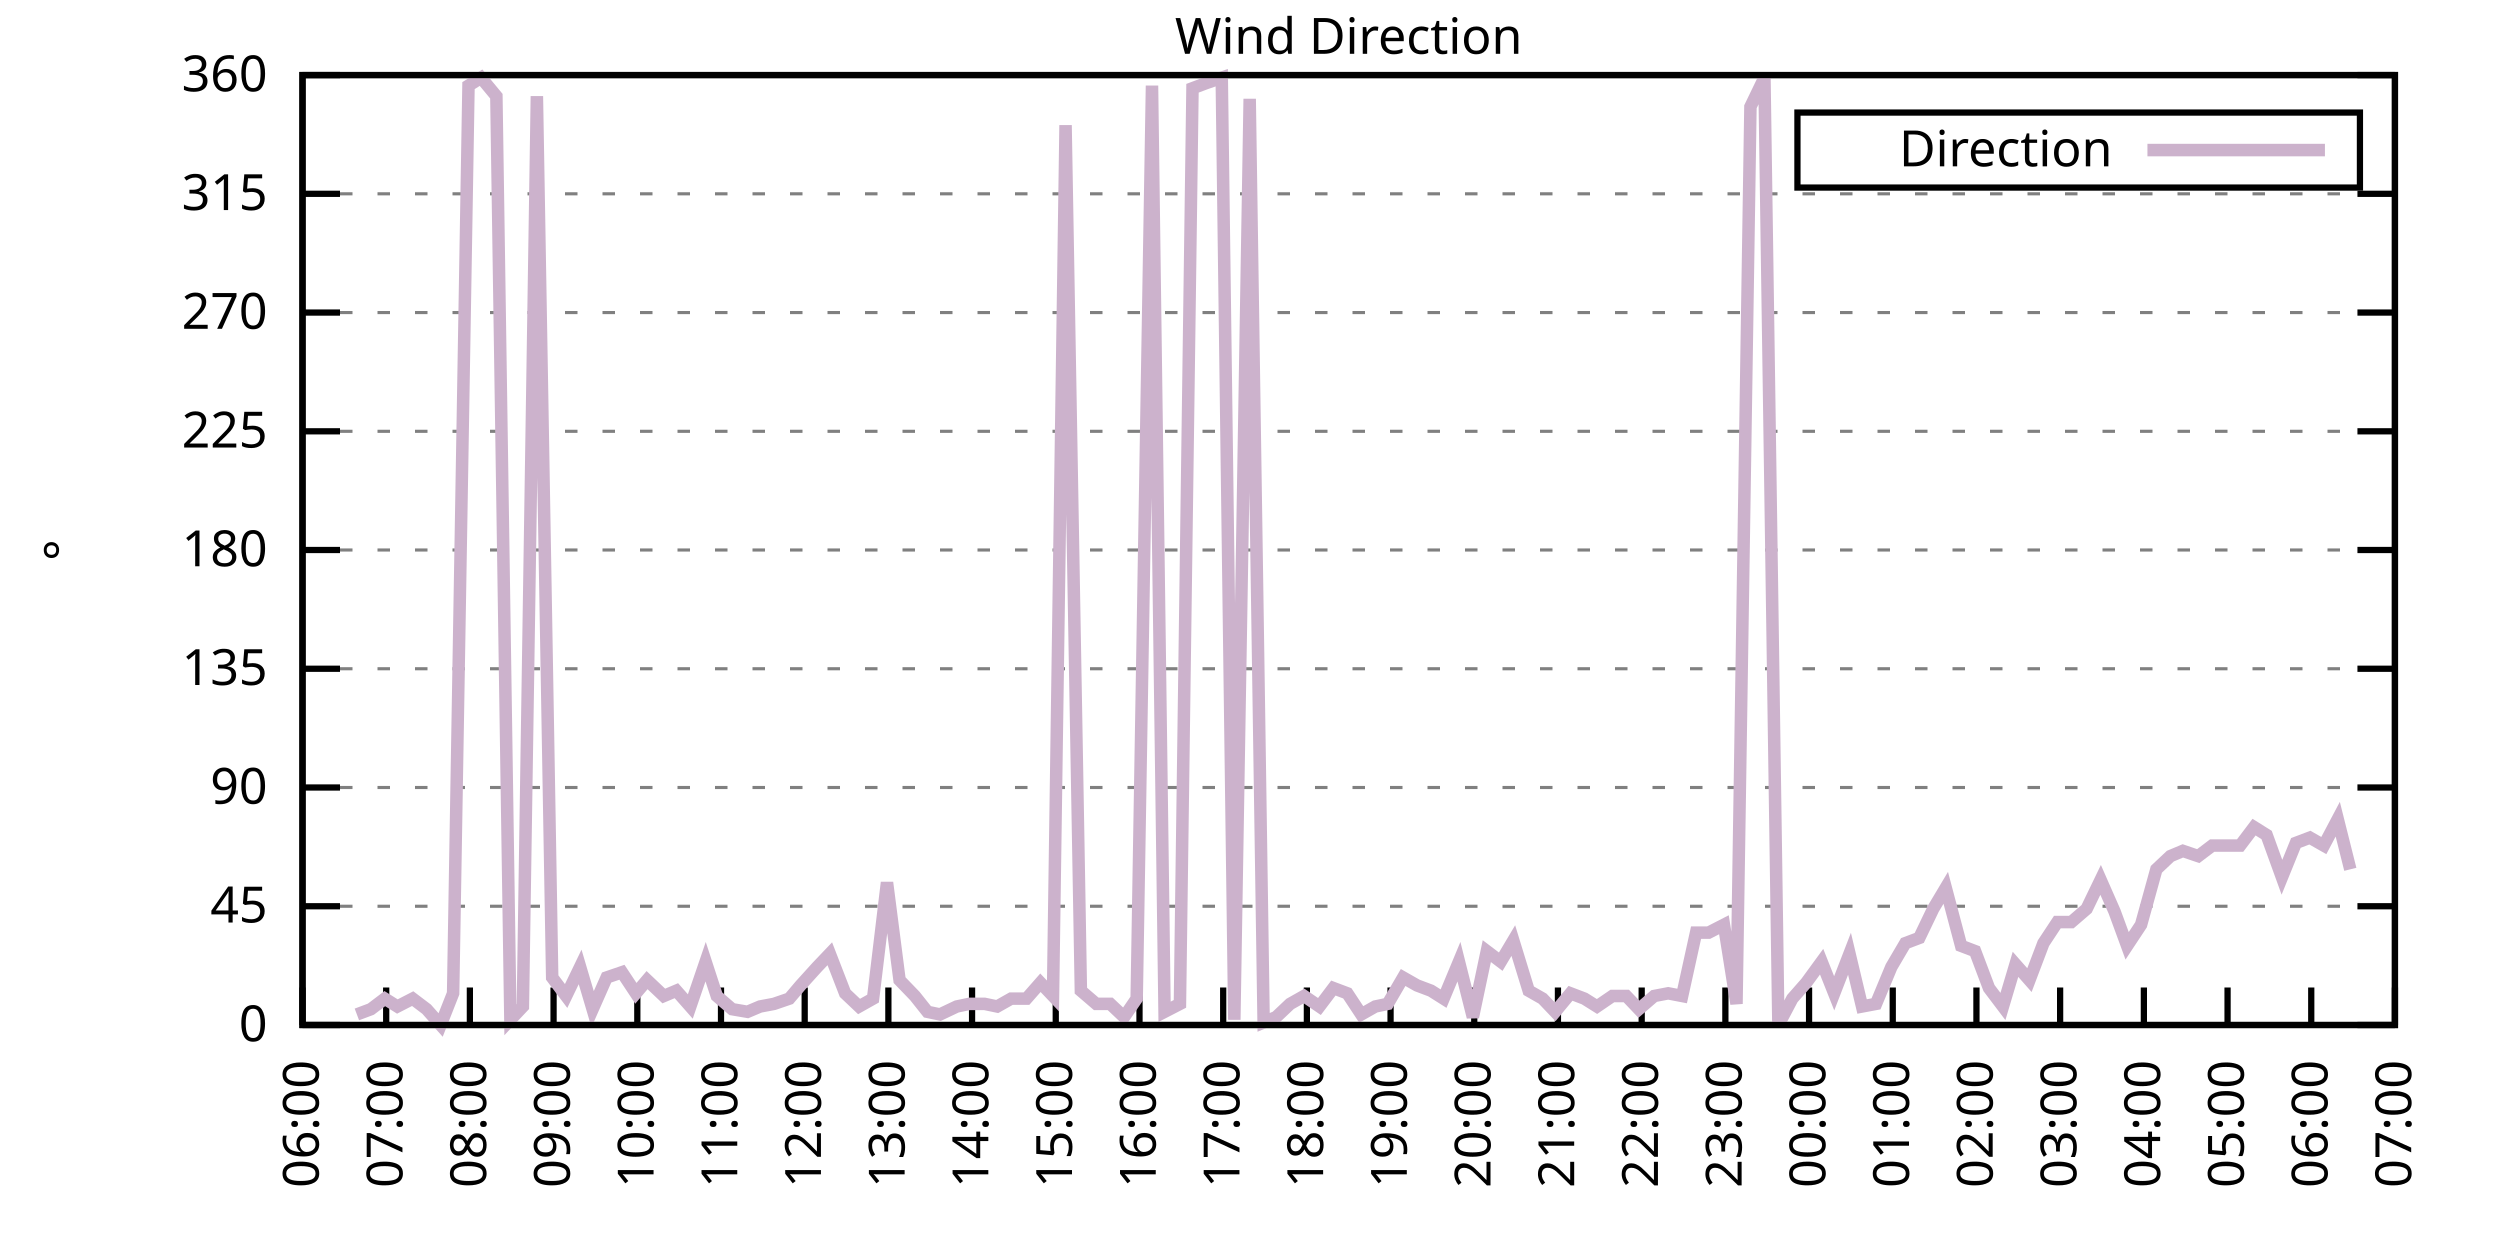
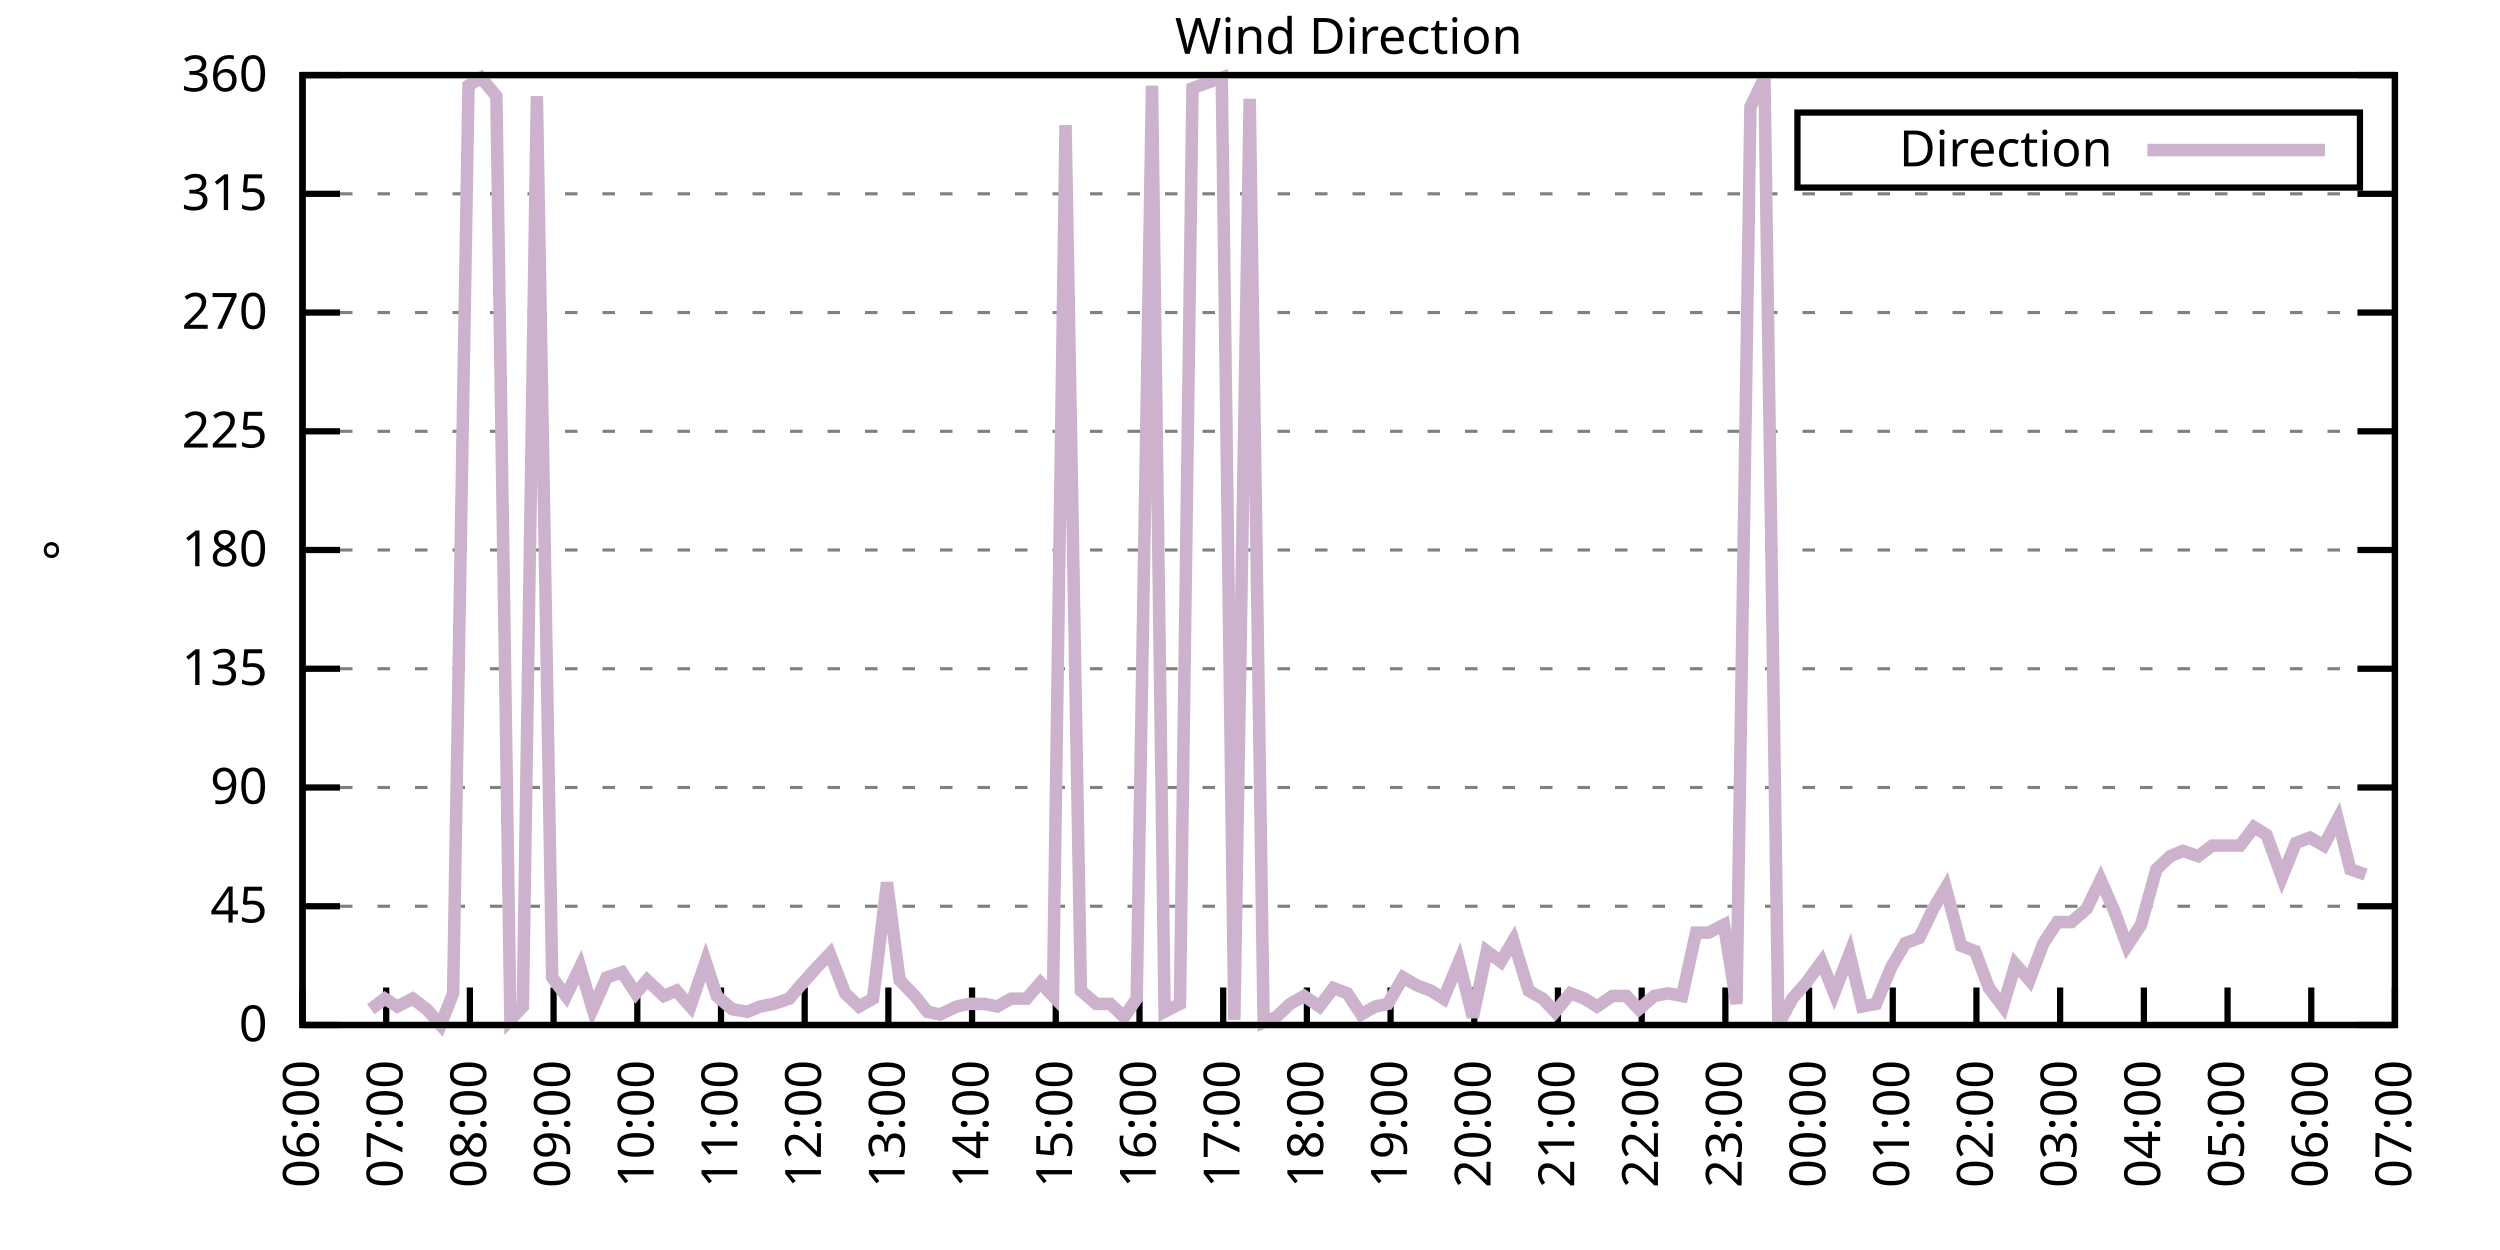
<svg xmlns="http://www.w3.org/2000/svg" xmlns:xlink="http://www.w3.org/1999/xlink" width="400" height="200" viewBox="0 0 400 200">
  <g id="gnuplot_canvas">
    <rect x="0" y="0" width="400" height="200" fill="none" />
    <defs>
      <circle id="gpDot" r="0.5" stroke-width="0.5" stroke="currentColor" />
      <path id="gpPt0" stroke-width="0.333" stroke="currentColor" d="M-1,0 h2 M0,-1 v2" />
      <path id="gpPt1" stroke-width="0.333" stroke="currentColor" d="M-1,-1 L1,1 M1,-1 L-1,1" />
      <path id="gpPt2" stroke-width="0.333" stroke="currentColor" d="M-1,0 L1,0 M0,-1 L0,1 M-1,-1 L1,1 M-1,1 L1,-1" />
      <rect id="gpPt3" stroke-width="0.333" stroke="currentColor" x="-1" y="-1" width="2" height="2" />
      <rect id="gpPt4" stroke-width="0.333" stroke="currentColor" fill="currentColor" x="-1" y="-1" width="2" height="2" />
      <circle id="gpPt5" stroke-width="0.333" stroke="currentColor" cx="0" cy="0" r="1" />
      <use xlink:href="#gpPt5" id="gpPt6" fill="currentColor" stroke="none" />
      <path id="gpPt7" stroke-width="0.333" stroke="currentColor" d="M0,-1.33 L-1.33,0.67 L1.33,0.67 z" />
      <use xlink:href="#gpPt7" id="gpPt8" fill="currentColor" stroke="none" />
      <use xlink:href="#gpPt7" id="gpPt9" stroke="currentColor" transform="rotate(180)" />
      <use xlink:href="#gpPt9" id="gpPt10" fill="currentColor" stroke="none" />
      <use xlink:href="#gpPt3" id="gpPt11" stroke="currentColor" transform="rotate(45)" />
      <use xlink:href="#gpPt11" id="gpPt12" fill="currentColor" stroke="none" />
      <path id="gpPt13" stroke-width="0.333" stroke="currentColor" d="M0,1.330 L1.265,0.411 L0.782,-1.067 L-0.782,-1.076 L-1.265,0.411 z" />
      <use xlink:href="#gpPt13" id="gpPt14" fill="currentColor" stroke="none" />
      <filter id="textbox" filterUnits="objectBoundingBox" x="0" y="0" height="1" width="1">
        <feFlood flood-color="white" flood-opacity="1" result="bgnd" />
        <feComposite in="SourceGraphic" in2="bgnd" operator="atop" />
      </filter>
      <filter id="greybox" filterUnits="objectBoundingBox" x="0" y="0" height="1" width="1">
        <feFlood flood-color="lightgrey" flood-opacity="1" result="grey" />
        <feComposite in="SourceGraphic" in2="grey" operator="atop" />
      </filter>
    </defs>
    <g fill="none" color="white" stroke="currentColor" stroke-width="1.00" stroke-linecap="butt" stroke-linejoin="miter">
</g>
    <g fill="none" color="black" stroke="currentColor" stroke-width="1.00" stroke-linecap="butt" stroke-linejoin="miter">
      <g stroke="none" shape-rendering="crispEdges">
        <polygon fill="rgb(255, 255, 255)" points="48.40,164.00 383.18,164.00 383.18,12.02 48.40,12.02 " />
      </g>
    </g>
    <g fill="none" color="black" stroke="currentColor" stroke-width="1.00" stroke-linecap="butt" stroke-linejoin="miter">
</g>
    <g fill="none" color="black" stroke="black" stroke-width="0.50" stroke-linecap="butt" stroke-linejoin="miter">
</g>
    <g fill="none" color="gray" stroke="currentColor" stroke-width="0.50" stroke-linecap="butt" stroke-linejoin="miter">
      <path stroke="gray" stroke-dasharray="2,4" class="gridline" d="M48.40,164.00 L383.19,164.00  " />
    </g>
    <g fill="none" color="gray" stroke="gray" stroke-width="1.00" stroke-linecap="butt" stroke-linejoin="miter">
</g>
    <g fill="none" color="black" stroke="currentColor" stroke-width="1.00" stroke-linecap="butt" stroke-linejoin="miter">
      <path stroke="black" d="M48.40,164.00 L54.40,164.00 M383.19,164.00 L377.19,164.00  " />
      <g transform="translate(42.80,166.60)" stroke="none" fill="black" font-family="Sans" font-size="8.00" text-anchor="end">
        <text>
          <tspan font-family="Sans"> 0</tspan>
        </text>
      </g>
    </g>
    <g fill="none" color="black" stroke="currentColor" stroke-width="1.00" stroke-linecap="butt" stroke-linejoin="miter">
</g>
    <g fill="none" color="black" stroke="black" stroke-width="0.50" stroke-linecap="butt" stroke-linejoin="miter">
</g>
    <g fill="none" color="gray" stroke="currentColor" stroke-width="0.50" stroke-linecap="butt" stroke-linejoin="miter">
      <path stroke="gray" stroke-dasharray="2,4" class="gridline" d="M48.40,145.00 L383.19,145.00  " />
    </g>
    <g fill="none" color="gray" stroke="gray" stroke-width="1.00" stroke-linecap="butt" stroke-linejoin="miter">
</g>
    <g fill="none" color="black" stroke="currentColor" stroke-width="1.00" stroke-linecap="butt" stroke-linejoin="miter">
      <path stroke="black" d="M48.40,145.00 L54.40,145.00 M383.19,145.00 L377.19,145.00  " />
      <g transform="translate(42.80,147.60)" stroke="none" fill="black" font-family="Sans" font-size="8.00" text-anchor="end">
        <text>
          <tspan font-family="Sans"> 45</tspan>
        </text>
      </g>
    </g>
    <g fill="none" color="black" stroke="currentColor" stroke-width="1.00" stroke-linecap="butt" stroke-linejoin="miter">
</g>
    <g fill="none" color="black" stroke="black" stroke-width="0.50" stroke-linecap="butt" stroke-linejoin="miter">
</g>
    <g fill="none" color="gray" stroke="currentColor" stroke-width="0.50" stroke-linecap="butt" stroke-linejoin="miter">
      <path stroke="gray" stroke-dasharray="2,4" class="gridline" d="M48.40,126.00 L383.19,126.00  " />
    </g>
    <g fill="none" color="gray" stroke="gray" stroke-width="1.00" stroke-linecap="butt" stroke-linejoin="miter">
</g>
    <g fill="none" color="black" stroke="currentColor" stroke-width="1.00" stroke-linecap="butt" stroke-linejoin="miter">
      <path stroke="black" d="M48.40,126.00 L54.40,126.00 M383.19,126.00 L377.19,126.00  " />
      <g transform="translate(42.80,128.60)" stroke="none" fill="black" font-family="Sans" font-size="8.00" text-anchor="end">
        <text>
          <tspan font-family="Sans"> 90</tspan>
        </text>
      </g>
    </g>
    <g fill="none" color="black" stroke="currentColor" stroke-width="1.00" stroke-linecap="butt" stroke-linejoin="miter">
</g>
    <g fill="none" color="black" stroke="black" stroke-width="0.50" stroke-linecap="butt" stroke-linejoin="miter">
</g>
    <g fill="none" color="gray" stroke="currentColor" stroke-width="0.50" stroke-linecap="butt" stroke-linejoin="miter">
      <path stroke="gray" stroke-dasharray="2,4" class="gridline" d="M48.40,107.00 L383.19,107.00  " />
    </g>
    <g fill="none" color="gray" stroke="gray" stroke-width="1.00" stroke-linecap="butt" stroke-linejoin="miter">
</g>
    <g fill="none" color="black" stroke="currentColor" stroke-width="1.00" stroke-linecap="butt" stroke-linejoin="miter">
      <path stroke="black" d="M48.40,107.00 L54.40,107.00 M383.19,107.00 L377.19,107.00  " />
      <g transform="translate(42.80,109.60)" stroke="none" fill="black" font-family="Sans" font-size="8.00" text-anchor="end">
        <text>
          <tspan font-family="Sans"> 135</tspan>
        </text>
      </g>
    </g>
    <g fill="none" color="black" stroke="currentColor" stroke-width="1.00" stroke-linecap="butt" stroke-linejoin="miter">
</g>
    <g fill="none" color="black" stroke="black" stroke-width="0.50" stroke-linecap="butt" stroke-linejoin="miter">
</g>
    <g fill="none" color="gray" stroke="currentColor" stroke-width="0.50" stroke-linecap="butt" stroke-linejoin="miter">
      <path stroke="gray" stroke-dasharray="2,4" class="gridline" d="M48.40,88.00 L383.19,88.00  " />
    </g>
    <g fill="none" color="gray" stroke="gray" stroke-width="1.00" stroke-linecap="butt" stroke-linejoin="miter">
</g>
    <g fill="none" color="black" stroke="currentColor" stroke-width="1.00" stroke-linecap="butt" stroke-linejoin="miter">
      <path stroke="black" d="M48.40,88.00 L54.40,88.00 M383.19,88.00 L377.19,88.00  " />
      <g transform="translate(42.80,90.60)" stroke="none" fill="black" font-family="Sans" font-size="8.00" text-anchor="end">
        <text>
          <tspan font-family="Sans"> 180</tspan>
        </text>
      </g>
    </g>
    <g fill="none" color="black" stroke="currentColor" stroke-width="1.00" stroke-linecap="butt" stroke-linejoin="miter">
</g>
    <g fill="none" color="black" stroke="black" stroke-width="0.50" stroke-linecap="butt" stroke-linejoin="miter">
</g>
    <g fill="none" color="gray" stroke="currentColor" stroke-width="0.50" stroke-linecap="butt" stroke-linejoin="miter">
      <path stroke="gray" stroke-dasharray="2,4" class="gridline" d="M48.40,69.01 L383.19,69.01  " />
    </g>
    <g fill="none" color="gray" stroke="gray" stroke-width="1.00" stroke-linecap="butt" stroke-linejoin="miter">
</g>
    <g fill="none" color="black" stroke="currentColor" stroke-width="1.00" stroke-linecap="butt" stroke-linejoin="miter">
      <path stroke="black" d="M48.40,69.01 L54.40,69.01 M383.19,69.01 L377.19,69.01  " />
      <g transform="translate(42.80,71.61)" stroke="none" fill="black" font-family="Sans" font-size="8.00" text-anchor="end">
        <text>
          <tspan font-family="Sans"> 225</tspan>
        </text>
      </g>
    </g>
    <g fill="none" color="black" stroke="currentColor" stroke-width="1.00" stroke-linecap="butt" stroke-linejoin="miter">
</g>
    <g fill="none" color="black" stroke="black" stroke-width="0.50" stroke-linecap="butt" stroke-linejoin="miter">
</g>
    <g fill="none" color="gray" stroke="currentColor" stroke-width="0.50" stroke-linecap="butt" stroke-linejoin="miter">
      <path stroke="gray" stroke-dasharray="2,4" class="gridline" d="M48.40,50.01 L383.19,50.01  " />
    </g>
    <g fill="none" color="gray" stroke="gray" stroke-width="1.00" stroke-linecap="butt" stroke-linejoin="miter">
</g>
    <g fill="none" color="black" stroke="currentColor" stroke-width="1.00" stroke-linecap="butt" stroke-linejoin="miter">
      <path stroke="black" d="M48.40,50.01 L54.40,50.01 M383.19,50.01 L377.19,50.01  " />
      <g transform="translate(42.80,52.61)" stroke="none" fill="black" font-family="Sans" font-size="8.00" text-anchor="end">
        <text>
          <tspan font-family="Sans"> 270</tspan>
        </text>
      </g>
    </g>
    <g fill="none" color="black" stroke="currentColor" stroke-width="1.00" stroke-linecap="butt" stroke-linejoin="miter">
</g>
    <g fill="none" color="black" stroke="black" stroke-width="0.50" stroke-linecap="butt" stroke-linejoin="miter">
</g>
    <g fill="none" color="gray" stroke="currentColor" stroke-width="0.50" stroke-linecap="butt" stroke-linejoin="miter">
      <path stroke="gray" stroke-dasharray="2,4" class="gridline" d="M48.40,31.01 L383.19,31.01  " />
    </g>
    <g fill="none" color="gray" stroke="gray" stroke-width="1.00" stroke-linecap="butt" stroke-linejoin="miter">
</g>
    <g fill="none" color="black" stroke="currentColor" stroke-width="1.00" stroke-linecap="butt" stroke-linejoin="miter">
      <path stroke="black" d="M48.40,31.01 L54.40,31.01 M383.19,31.01 L377.19,31.01  " />
      <g transform="translate(42.80,33.61)" stroke="none" fill="black" font-family="Sans" font-size="8.00" text-anchor="end">
        <text>
          <tspan font-family="Sans"> 315</tspan>
        </text>
      </g>
    </g>
    <g fill="none" color="black" stroke="currentColor" stroke-width="1.00" stroke-linecap="butt" stroke-linejoin="miter">
</g>
    <g fill="none" color="black" stroke="black" stroke-width="0.50" stroke-linecap="butt" stroke-linejoin="miter">
</g>
    <g fill="none" color="gray" stroke="currentColor" stroke-width="0.50" stroke-linecap="butt" stroke-linejoin="miter">
      <path stroke="gray" stroke-dasharray="2,4" class="gridline" d="M48.40,12.01 L383.19,12.01  " />
    </g>
    <g fill="none" color="gray" stroke="gray" stroke-width="1.00" stroke-linecap="butt" stroke-linejoin="miter">
</g>
    <g fill="none" color="black" stroke="currentColor" stroke-width="1.00" stroke-linecap="butt" stroke-linejoin="miter">
      <path stroke="black" d="M48.40,12.01 L54.40,12.01 M383.19,12.01 L377.19,12.01  " />
      <g transform="translate(42.80,14.61)" stroke="none" fill="black" font-family="Sans" font-size="8.00" text-anchor="end">
        <text>
          <tspan font-family="Sans"> 360</tspan>
        </text>
      </g>
    </g>
    <g fill="none" color="black" stroke="currentColor" stroke-width="1.00" stroke-linecap="butt" stroke-linejoin="miter">
      <path stroke="black" d="M48.40,164.00 L48.40,158.00  " />
      <g transform="translate(51.00,169.60) rotate(270.00)" stroke="none" fill="black" font-family="Sans" font-size="8.00" text-anchor="end">
        <text>
          <tspan font-family="Sans">06:00</tspan>
        </text>
      </g>
    </g>
    <g fill="none" color="black" stroke="currentColor" stroke-width="1.00" stroke-linecap="butt" stroke-linejoin="miter">
      <path stroke="black" d="M61.79,164.00 L61.79,158.00  " />
      <g transform="translate(64.39,169.60) rotate(270.00)" stroke="none" fill="black" font-family="Sans" font-size="8.00" text-anchor="end">
        <text>
          <tspan font-family="Sans">07:00</tspan>
        </text>
      </g>
    </g>
    <g fill="none" color="black" stroke="currentColor" stroke-width="1.00" stroke-linecap="butt" stroke-linejoin="miter">
      <path stroke="black" d="M75.18,164.00 L75.18,158.00  " />
      <g transform="translate(77.78,169.60) rotate(270.00)" stroke="none" fill="black" font-family="Sans" font-size="8.00" text-anchor="end">
        <text>
          <tspan font-family="Sans">08:00</tspan>
        </text>
      </g>
    </g>
    <g fill="none" color="black" stroke="currentColor" stroke-width="1.00" stroke-linecap="butt" stroke-linejoin="miter">
      <path stroke="black" d="M88.57,164.00 L88.57,158.00  " />
      <g transform="translate(91.17,169.60) rotate(270.00)" stroke="none" fill="black" font-family="Sans" font-size="8.00" text-anchor="end">
        <text>
          <tspan font-family="Sans">09:00</tspan>
        </text>
      </g>
    </g>
    <g fill="none" color="black" stroke="currentColor" stroke-width="1.00" stroke-linecap="butt" stroke-linejoin="miter">
      <path stroke="black" d="M101.97,164.00 L101.97,158.00  " />
      <g transform="translate(104.57,169.60) rotate(270.00)" stroke="none" fill="black" font-family="Sans" font-size="8.00" text-anchor="end">
        <text>
          <tspan font-family="Sans">10:00</tspan>
        </text>
      </g>
    </g>
    <g fill="none" color="black" stroke="currentColor" stroke-width="1.00" stroke-linecap="butt" stroke-linejoin="miter">
      <path stroke="black" d="M115.36,164.00 L115.36,158.00  " />
      <g transform="translate(117.96,169.60) rotate(270.00)" stroke="none" fill="black" font-family="Sans" font-size="8.00" text-anchor="end">
        <text>
          <tspan font-family="Sans">11:00</tspan>
        </text>
      </g>
    </g>
    <g fill="none" color="black" stroke="currentColor" stroke-width="1.00" stroke-linecap="butt" stroke-linejoin="miter">
      <path stroke="black" d="M128.75,164.00 L128.75,158.00  " />
      <g transform="translate(131.35,169.60) rotate(270.00)" stroke="none" fill="black" font-family="Sans" font-size="8.00" text-anchor="end">
        <text>
          <tspan font-family="Sans">12:00</tspan>
        </text>
      </g>
    </g>
    <g fill="none" color="black" stroke="currentColor" stroke-width="1.00" stroke-linecap="butt" stroke-linejoin="miter">
      <path stroke="black" d="M142.14,164.00 L142.14,158.00  " />
      <g transform="translate(144.74,169.60) rotate(270.00)" stroke="none" fill="black" font-family="Sans" font-size="8.00" text-anchor="end">
        <text>
          <tspan font-family="Sans">13:00</tspan>
        </text>
      </g>
    </g>
    <g fill="none" color="black" stroke="currentColor" stroke-width="1.00" stroke-linecap="butt" stroke-linejoin="miter">
      <path stroke="black" d="M155.53,164.00 L155.53,158.00  " />
      <g transform="translate(158.13,169.60) rotate(270.00)" stroke="none" fill="black" font-family="Sans" font-size="8.00" text-anchor="end">
        <text>
          <tspan font-family="Sans">14:00</tspan>
        </text>
      </g>
    </g>
    <g fill="none" color="black" stroke="currentColor" stroke-width="1.00" stroke-linecap="butt" stroke-linejoin="miter">
      <path stroke="black" d="M168.92,164.00 L168.92,158.00  " />
      <g transform="translate(171.52,169.60) rotate(270.00)" stroke="none" fill="black" font-family="Sans" font-size="8.00" text-anchor="end">
        <text>
          <tspan font-family="Sans">15:00</tspan>
        </text>
      </g>
    </g>
    <g fill="none" color="black" stroke="currentColor" stroke-width="1.00" stroke-linecap="butt" stroke-linejoin="miter">
      <path stroke="black" d="M182.32,164.00 L182.32,158.00  " />
      <g transform="translate(184.92,169.60) rotate(270.00)" stroke="none" fill="black" font-family="Sans" font-size="8.00" text-anchor="end">
        <text>
          <tspan font-family="Sans">16:00</tspan>
        </text>
      </g>
    </g>
    <g fill="none" color="black" stroke="currentColor" stroke-width="1.00" stroke-linecap="butt" stroke-linejoin="miter">
      <path stroke="black" d="M195.71,164.00 L195.71,158.00  " />
      <g transform="translate(198.31,169.60) rotate(270.00)" stroke="none" fill="black" font-family="Sans" font-size="8.00" text-anchor="end">
        <text>
          <tspan font-family="Sans">17:00</tspan>
        </text>
      </g>
    </g>
    <g fill="none" color="black" stroke="currentColor" stroke-width="1.00" stroke-linecap="butt" stroke-linejoin="miter">
      <path stroke="black" d="M209.10,164.00 L209.10,158.00  " />
      <g transform="translate(211.70,169.60) rotate(270.00)" stroke="none" fill="black" font-family="Sans" font-size="8.00" text-anchor="end">
        <text>
          <tspan font-family="Sans">18:00</tspan>
        </text>
      </g>
    </g>
    <g fill="none" color="black" stroke="currentColor" stroke-width="1.00" stroke-linecap="butt" stroke-linejoin="miter">
      <path stroke="black" d="M222.49,164.00 L222.49,158.00  " />
      <g transform="translate(225.09,169.60) rotate(270.00)" stroke="none" fill="black" font-family="Sans" font-size="8.00" text-anchor="end">
        <text>
          <tspan font-family="Sans">19:00</tspan>
        </text>
      </g>
    </g>
    <g fill="none" color="black" stroke="currentColor" stroke-width="1.00" stroke-linecap="butt" stroke-linejoin="miter">
      <path stroke="black" d="M235.88,164.00 L235.88,158.00  " />
      <g transform="translate(238.48,169.60) rotate(270.00)" stroke="none" fill="black" font-family="Sans" font-size="8.00" text-anchor="end">
        <text>
          <tspan font-family="Sans">20:00</tspan>
        </text>
      </g>
    </g>
    <g fill="none" color="black" stroke="currentColor" stroke-width="1.00" stroke-linecap="butt" stroke-linejoin="miter">
      <path stroke="black" d="M249.27,164.00 L249.27,158.00  " />
      <g transform="translate(251.87,169.60) rotate(270.00)" stroke="none" fill="black" font-family="Sans" font-size="8.00" text-anchor="end">
        <text>
          <tspan font-family="Sans">21:00</tspan>
        </text>
      </g>
    </g>
    <g fill="none" color="black" stroke="currentColor" stroke-width="1.00" stroke-linecap="butt" stroke-linejoin="miter">
      <path stroke="black" d="M262.67,164.00 L262.67,158.00  " />
      <g transform="translate(265.27,169.60) rotate(270.00)" stroke="none" fill="black" font-family="Sans" font-size="8.00" text-anchor="end">
        <text>
          <tspan font-family="Sans">22:00</tspan>
        </text>
      </g>
    </g>
    <g fill="none" color="black" stroke="currentColor" stroke-width="1.00" stroke-linecap="butt" stroke-linejoin="miter">
      <path stroke="black" d="M276.06,164.00 L276.06,158.00  " />
      <g transform="translate(278.66,169.60) rotate(270.00)" stroke="none" fill="black" font-family="Sans" font-size="8.00" text-anchor="end">
        <text>
          <tspan font-family="Sans">23:00</tspan>
        </text>
      </g>
    </g>
    <g fill="none" color="black" stroke="currentColor" stroke-width="1.00" stroke-linecap="butt" stroke-linejoin="miter">
      <path stroke="black" d="M289.45,164.00 L289.45,158.00  " />
      <g transform="translate(292.05,169.60) rotate(270.00)" stroke="none" fill="black" font-family="Sans" font-size="8.00" text-anchor="end">
        <text>
          <tspan font-family="Sans">00:00</tspan>
        </text>
      </g>
    </g>
    <g fill="none" color="black" stroke="currentColor" stroke-width="1.00" stroke-linecap="butt" stroke-linejoin="miter">
      <path stroke="black" d="M302.84,164.00 L302.84,158.00  " />
      <g transform="translate(305.44,169.60) rotate(270.00)" stroke="none" fill="black" font-family="Sans" font-size="8.00" text-anchor="end">
        <text>
          <tspan font-family="Sans">01:00</tspan>
        </text>
      </g>
    </g>
    <g fill="none" color="black" stroke="currentColor" stroke-width="1.00" stroke-linecap="butt" stroke-linejoin="miter">
      <path stroke="black" d="M316.23,164.00 L316.23,158.00  " />
      <g transform="translate(318.83,169.60) rotate(270.00)" stroke="none" fill="black" font-family="Sans" font-size="8.00" text-anchor="end">
        <text>
          <tspan font-family="Sans">02:00</tspan>
        </text>
      </g>
    </g>
    <g fill="none" color="black" stroke="currentColor" stroke-width="1.00" stroke-linecap="butt" stroke-linejoin="miter">
      <path stroke="black" d="M329.62,164.00 L329.62,158.00  " />
      <g transform="translate(332.22,169.60) rotate(270.00)" stroke="none" fill="black" font-family="Sans" font-size="8.00" text-anchor="end">
        <text>
          <tspan font-family="Sans">03:00</tspan>
        </text>
      </g>
    </g>
    <g fill="none" color="black" stroke="currentColor" stroke-width="1.00" stroke-linecap="butt" stroke-linejoin="miter">
      <path stroke="black" d="M343.02,164.00 L343.02,158.00  " />
      <g transform="translate(345.62,169.60) rotate(270.00)" stroke="none" fill="black" font-family="Sans" font-size="8.00" text-anchor="end">
        <text>
          <tspan font-family="Sans">04:00</tspan>
        </text>
      </g>
    </g>
    <g fill="none" color="black" stroke="currentColor" stroke-width="1.00" stroke-linecap="butt" stroke-linejoin="miter">
      <path stroke="black" d="M356.41,164.00 L356.41,158.00  " />
      <g transform="translate(359.01,169.60) rotate(270.00)" stroke="none" fill="black" font-family="Sans" font-size="8.00" text-anchor="end">
        <text>
          <tspan font-family="Sans">05:00</tspan>
        </text>
      </g>
    </g>
    <g fill="none" color="black" stroke="currentColor" stroke-width="1.00" stroke-linecap="butt" stroke-linejoin="miter">
      <path stroke="black" d="M369.80,164.00 L369.80,158.00  " />
      <g transform="translate(372.40,169.60) rotate(270.00)" stroke="none" fill="black" font-family="Sans" font-size="8.00" text-anchor="end">
        <text>
          <tspan font-family="Sans">06:00</tspan>
        </text>
      </g>
    </g>
    <g fill="none" color="black" stroke="currentColor" stroke-width="1.00" stroke-linecap="butt" stroke-linejoin="miter">
      <path stroke="black" d="M383.19,164.00 L383.19,158.00  " />
      <g transform="translate(385.79,169.60) rotate(270.00)" stroke="none" fill="black" font-family="Sans" font-size="8.00" text-anchor="end">
        <text>
          <tspan font-family="Sans">07:00</tspan>
        </text>
      </g>
    </g>
    <g fill="none" color="black" stroke="currentColor" stroke-width="1.00" stroke-linecap="butt" stroke-linejoin="miter">
</g>
    <g fill="none" color="black" stroke="currentColor" stroke-width="1.00" stroke-linecap="butt" stroke-linejoin="miter">
      <path stroke="black" d="M48.40,12.01 L48.40,164.00 L383.19,164.00 L383.19,12.01 L48.40,12.01 Z  " />
    </g>
    <g fill="none" color="black" stroke="currentColor" stroke-width="1.00" stroke-linecap="butt" stroke-linejoin="miter">
</g>
    <g fill="none" color="black" stroke="currentColor" stroke-width="1.00" stroke-linecap="butt" stroke-linejoin="miter">
      <path stroke="black" d="M287.59,30.01 L287.59,18.01 L377.59,18.01 L377.59,30.01 L287.59,30.01 Z  " />
    </g>
    <g id="Wind_direction_plot_1">
      <g fill="none" color="white" stroke="black" stroke-width="2.00" stroke-linecap="butt" stroke-linejoin="miter">
</g>
      <g fill="none" color="black" stroke="currentColor" stroke-width="2.00" stroke-linecap="butt" stroke-linejoin="miter">
        <g transform="translate(337.99,26.61)" stroke="none" fill="black" font-family="Sans" font-size="8.00" text-anchor="end">
          <text>
            <tspan font-family="Sans">Direction</tspan>
          </text>
        </g>
      </g>
      <g fill="none" color="black" stroke="currentColor" stroke-width="2.00" stroke-linecap="butt" stroke-linejoin="miter">
-         <path stroke="rgb(204, 178, 204)" d="M343.59,24.01 L371.99,24.01 M57.10,162.31 L59.34,161.47 L61.57,159.78 L63.58,161.04 L66.03,159.78 L68.26,161.47   L70.50,164.00 L72.50,158.93 L74.96,13.70 L76.97,12.43 L79.42,15.39 L81.66,163.16 L83.66,161.04 L85.90,15.39   L88.35,156.40 L90.58,159.36 L92.82,154.71 L94.82,161.47 L97.06,156.40 L99.51,155.56 L101.74,158.93 L103.53,156.82   L106.21,159.36 L108.22,158.51 L110.45,161.04 L112.90,153.87 L114.69,159.36 L117.14,161.47 L119.60,161.89 L121.61,161.04   L123.84,160.62 L126.29,159.78 L128.08,157.67 L130.76,154.71 L132.77,152.60 L135.22,158.93 L137.45,161.04 L139.69,159.78   L141.92,141.20 L143.93,156.82 L146.38,159.36 L148.39,161.89 L150.40,162.31 L153.08,161.04 L155.09,160.62 L157.54,160.62   L159.55,161.04 L161.78,159.78 L164.24,159.78 L166.47,157.24 L168.48,159.36 L170.49,20.03 L172.94,158.51 L175.40,160.62   L177.63,160.62 L179.86,162.73 L181.87,159.78 L184.32,13.70 L186.33,161.89 L188.79,160.62 L190.80,14.12 L193.03,13.28   L195.48,12.43 L197.49,163.16 L199.95,15.81 L202.18,163.58 L204.19,162.73 L206.42,160.62 L208.65,159.36 L211.11,161.04   L213.34,158.09 L215.57,158.93 L217.80,162.31 L220.04,161.04 L222.04,160.62 L224.50,156.40 L226.73,157.67 L228.96,158.51   L230.97,159.78 L233.43,153.87 L235.66,162.73 L237.89,152.18 L240.12,153.87 L242.13,150.49 L244.59,158.51 L246.82,159.78   L248.83,161.89 L251.28,158.93 L253.51,159.78 L255.52,161.04 L257.98,159.36 L260.21,159.36 L262.22,161.47 L264.67,159.36   L266.91,158.93 L269.14,159.36 L271.37,149.22 L273.38,149.22 L275.83,147.96 L277.84,160.62 L280.07,17.08 L282.31,12.43   L284.54,164.00 L286.77,159.78 L289.00,157.24 L291.46,153.87 L293.47,158.93 L295.92,152.60 L297.93,161.04 L300.16,160.62   L302.62,154.71 L304.85,150.91 L307.08,150.07 L309.31,145.42 L311.32,142.05 L313.78,151.33 L316.01,152.18 L318.24,158.09   L320.47,161.04 L322.48,154.29 L324.71,156.82 L326.95,150.91 L329.18,147.53 L331.41,147.53 L333.86,145.42 L336.10,140.78   L338.33,145.85 L340.34,151.33 L342.57,147.96 L345.02,139.09 L347.26,136.98 L349.26,136.14 L351.72,136.98 L353.95,135.29   L358.42,135.29 L360.65,132.34 L362.66,133.60 L365.11,140.36 L367.34,134.87 L369.58,134.02 L371.81,135.29 L374.04,131.07   L376.05,139.09  " />
+         <path stroke="rgb(204, 178, 204)" d="M343.59,24.01 L371.99,24.01 M59.34,161.47 L61.57,159.78 L63.58,161.04 L66.03,159.78 L68.26,161.47 L70.50,164.00   L72.50,158.93 L74.96,13.70 L76.97,12.43 L79.42,15.39 L81.66,163.16 L83.66,161.04 L85.90,15.39 L88.35,156.40   L90.58,159.36 L92.82,154.71 L94.82,161.47 L97.06,156.40 L99.51,155.56 L101.74,158.93 L103.53,156.82 L106.21,159.36   L108.22,158.51 L110.45,161.04 L112.90,153.87 L114.69,159.36 L117.14,161.47 L119.60,161.89 L121.61,161.04 L123.84,160.62   L126.29,159.78 L128.08,157.67 L130.76,154.71 L132.77,152.60 L135.22,158.93 L137.45,161.04 L139.69,159.78 L141.92,141.20   L143.93,156.82 L146.38,159.36 L148.39,161.89 L150.40,162.31 L153.08,161.04 L155.09,160.62 L157.54,160.62 L159.55,161.04   L161.78,159.78 L164.24,159.78 L166.47,157.24 L168.48,159.36 L170.49,20.03 L172.94,158.51 L175.40,160.62 L177.63,160.62   L179.86,162.73 L181.87,159.78 L184.32,13.70 L186.33,161.89 L188.79,160.62 L190.80,14.12 L193.03,13.28 L195.48,12.43   L197.49,163.16 L199.95,15.81 L202.18,163.58 L204.19,162.73 L206.42,160.62 L208.65,159.36 L211.11,161.04 L213.34,158.09   L215.57,158.93 L217.80,162.31 L220.04,161.04 L222.04,160.62 L224.50,156.40 L226.73,157.67 L228.96,158.51 L230.97,159.78   L233.43,153.87 L235.66,162.73 L237.89,152.18 L240.12,153.87 L242.13,150.49 L244.59,158.51 L246.82,159.78 L248.83,161.89   L251.28,158.93 L253.51,159.78 L255.52,161.04 L257.98,159.36 L260.21,159.36 L262.22,161.47 L264.67,159.36 L266.91,158.93   L269.14,159.36 L271.37,149.22 L273.38,149.22 L275.83,147.96 L277.84,160.62 L280.07,17.08 L282.31,12.43 L284.54,164.00   L286.77,159.78 L289.00,157.24 L291.46,153.87 L293.47,158.93 L295.92,152.60 L297.93,161.04 L300.16,160.62 L302.62,154.71   L304.85,150.91 L307.08,150.07 L309.31,145.42 L311.32,142.05 L313.78,151.33 L316.01,152.18 L318.24,158.09 L320.47,161.04   L322.48,154.29 L324.71,156.82 L326.95,150.91 L329.18,147.53 L331.41,147.53 L333.86,145.42 L336.10,140.78 L338.33,145.85   L340.34,151.33 L342.57,147.96 L345.02,139.09 L347.26,136.98 L349.26,136.14 L351.72,136.98 L353.95,135.29 L358.42,135.29   L360.65,132.34 L362.66,133.60 L365.11,140.36 L367.34,134.87 L369.58,134.02 L371.81,135.29 L374.04,131.07 L376.05,139.09   L378.50,139.93  " />
      </g>
    </g>
    <g fill="none" color="black" stroke="currentColor" stroke-width="2.00" stroke-linecap="butt" stroke-linejoin="miter">
</g>
    <g fill="none" color="black" stroke="black" stroke-width="1.00" stroke-linecap="butt" stroke-linejoin="miter">
</g>
    <g fill="none" color="black" stroke="currentColor" stroke-width="1.00" stroke-linecap="butt" stroke-linejoin="miter">
      <path stroke="black" d="M48.40,12.01 L48.40,164.00 L383.19,164.00 L383.19,12.01 L48.40,12.01 Z  " />
      <g transform="translate(12.80,88.01) rotate(270.00)" stroke="none" fill="black" font-family="Sans" font-size="8.00" text-anchor="middle">
        <text>
          <tspan font-family="Sans">°</tspan>
        </text>
      </g>
    </g>
    <g fill="none" color="black" stroke="currentColor" stroke-width="1.00" stroke-linecap="butt" stroke-linejoin="miter">
</g>
    <g fill="none" color="black" stroke="currentColor" stroke-width="1.00" stroke-linecap="butt" stroke-linejoin="miter">
      <g transform="translate(215.79,8.61)" stroke="none" fill="black" font-family="Sans" font-size="8.00" text-anchor="middle">
        <text>
          <tspan font-family="Sans">Wind Direction</tspan>
        </text>
      </g>
    </g>
    <g fill="none" color="black" stroke="currentColor" stroke-width="1.00" stroke-linecap="butt" stroke-linejoin="miter">
</g>
  </g>
</svg>
